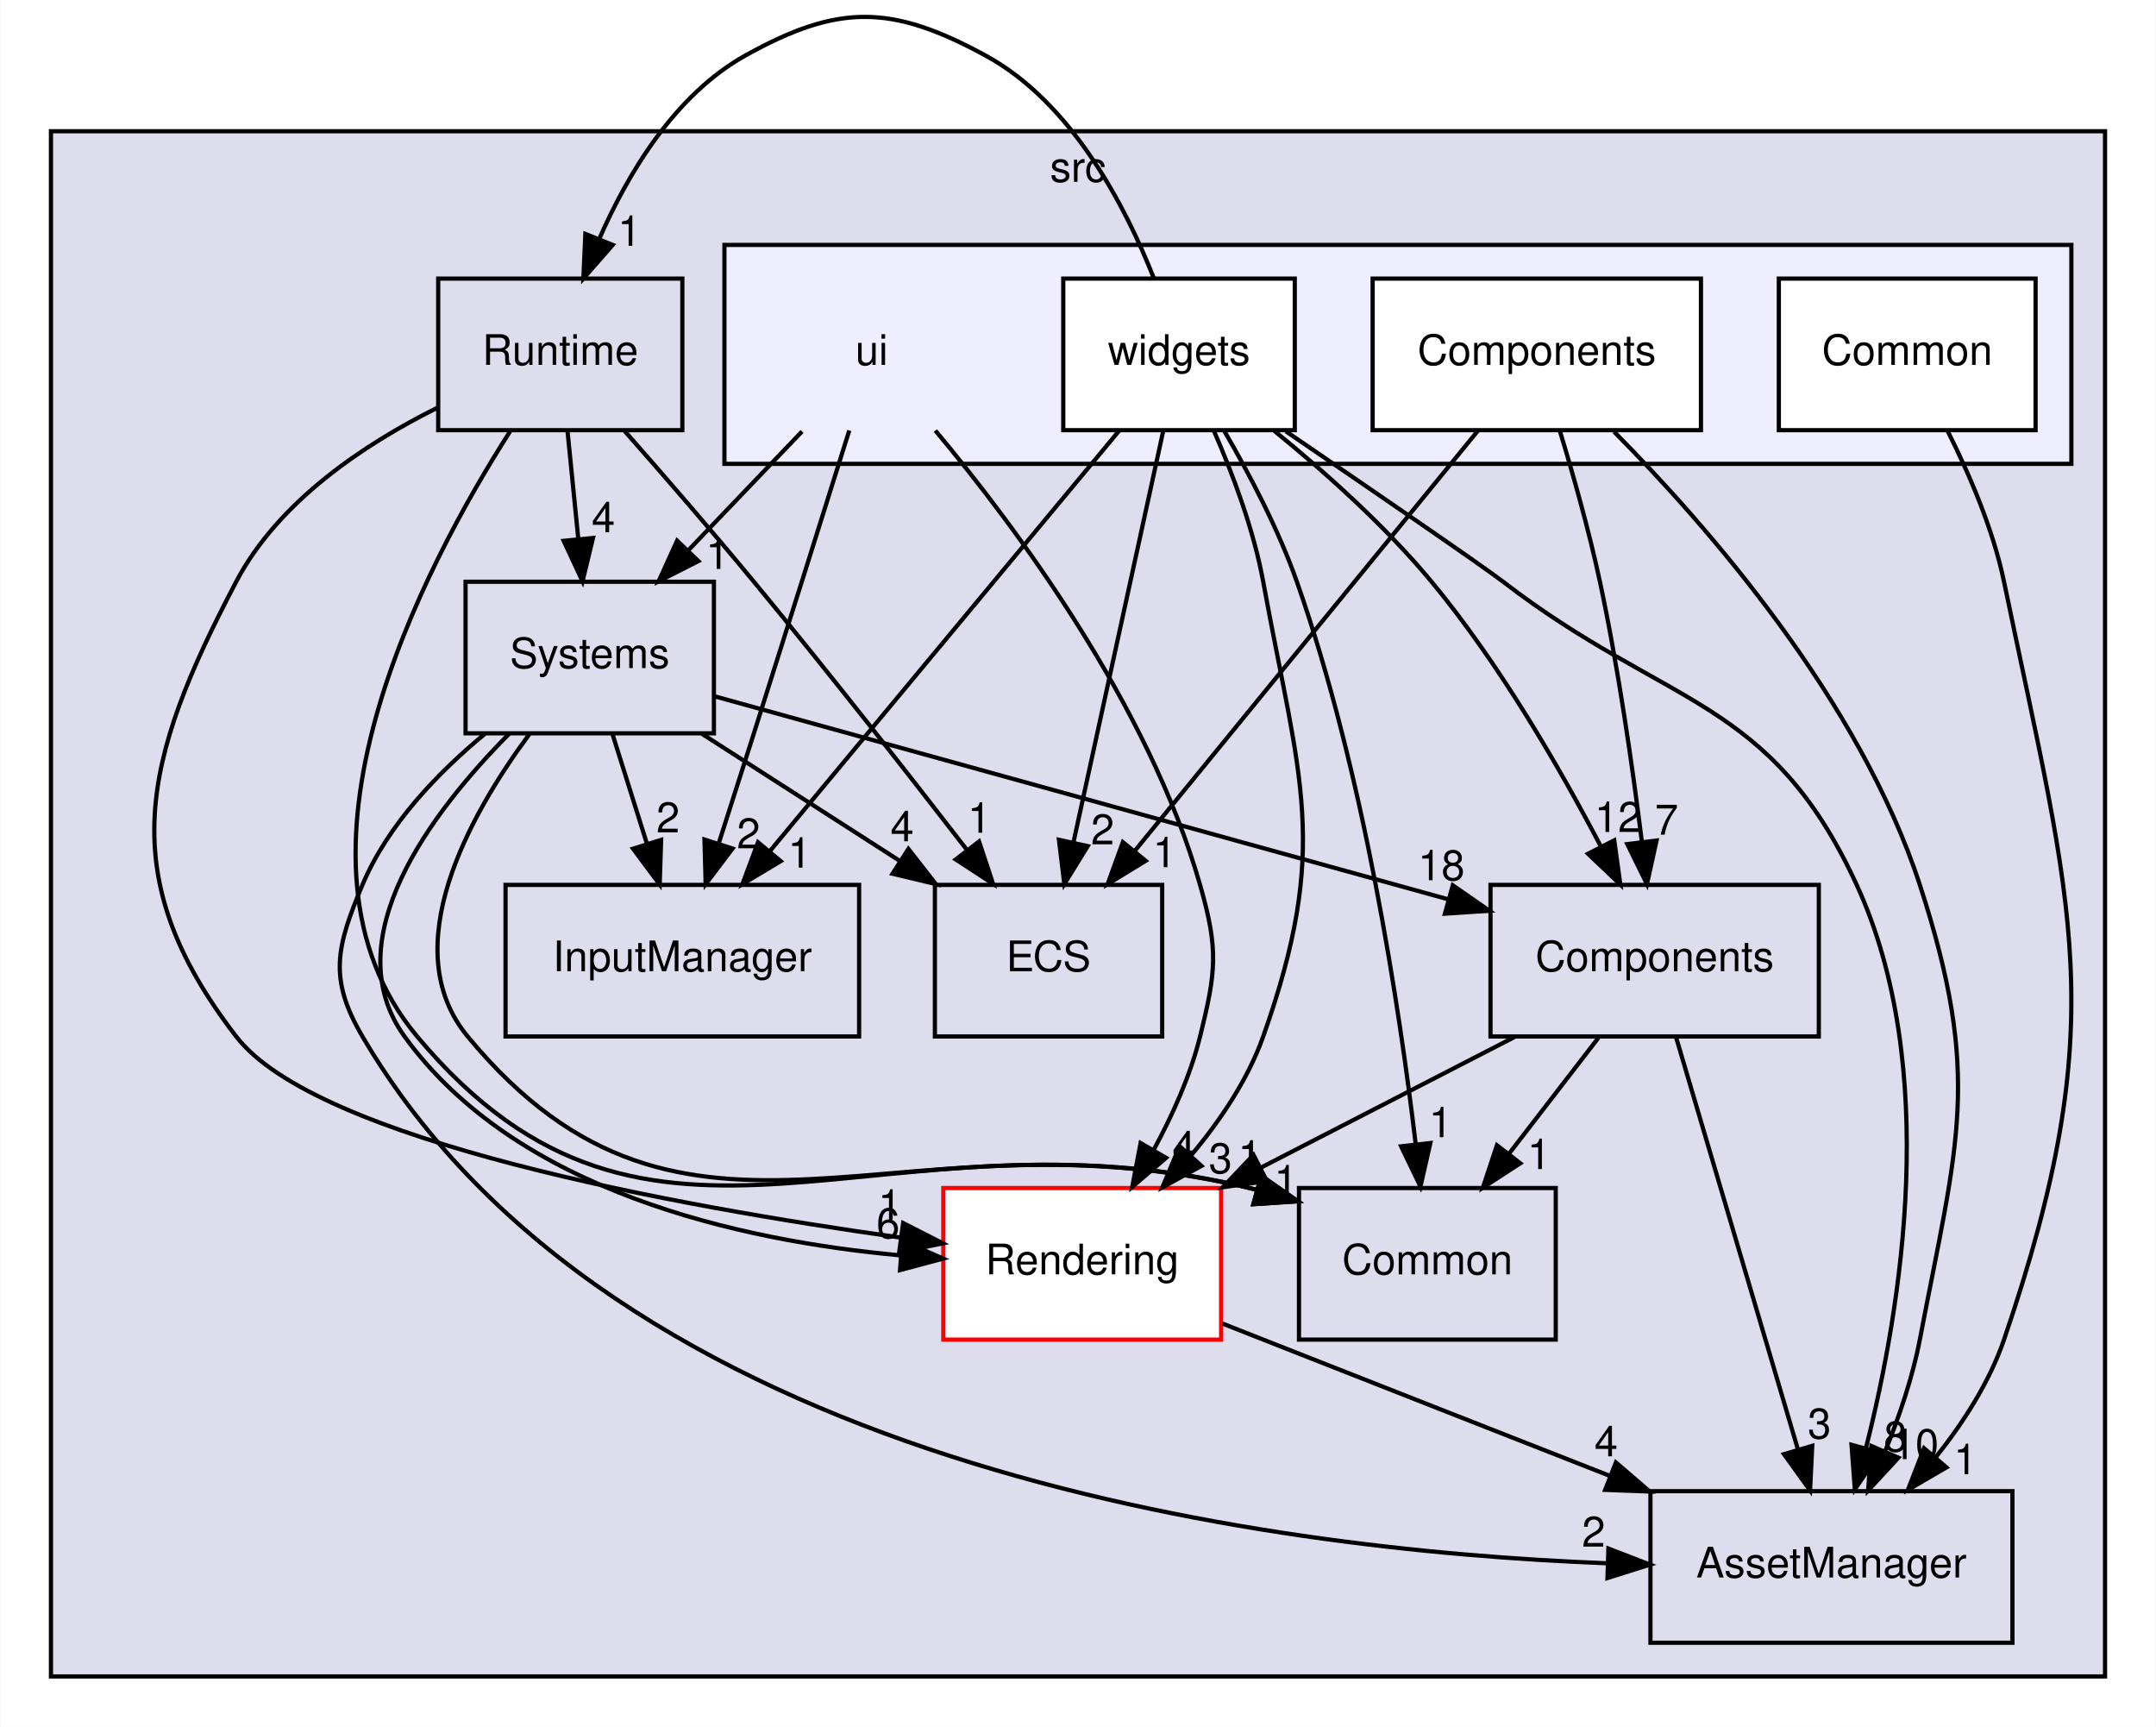
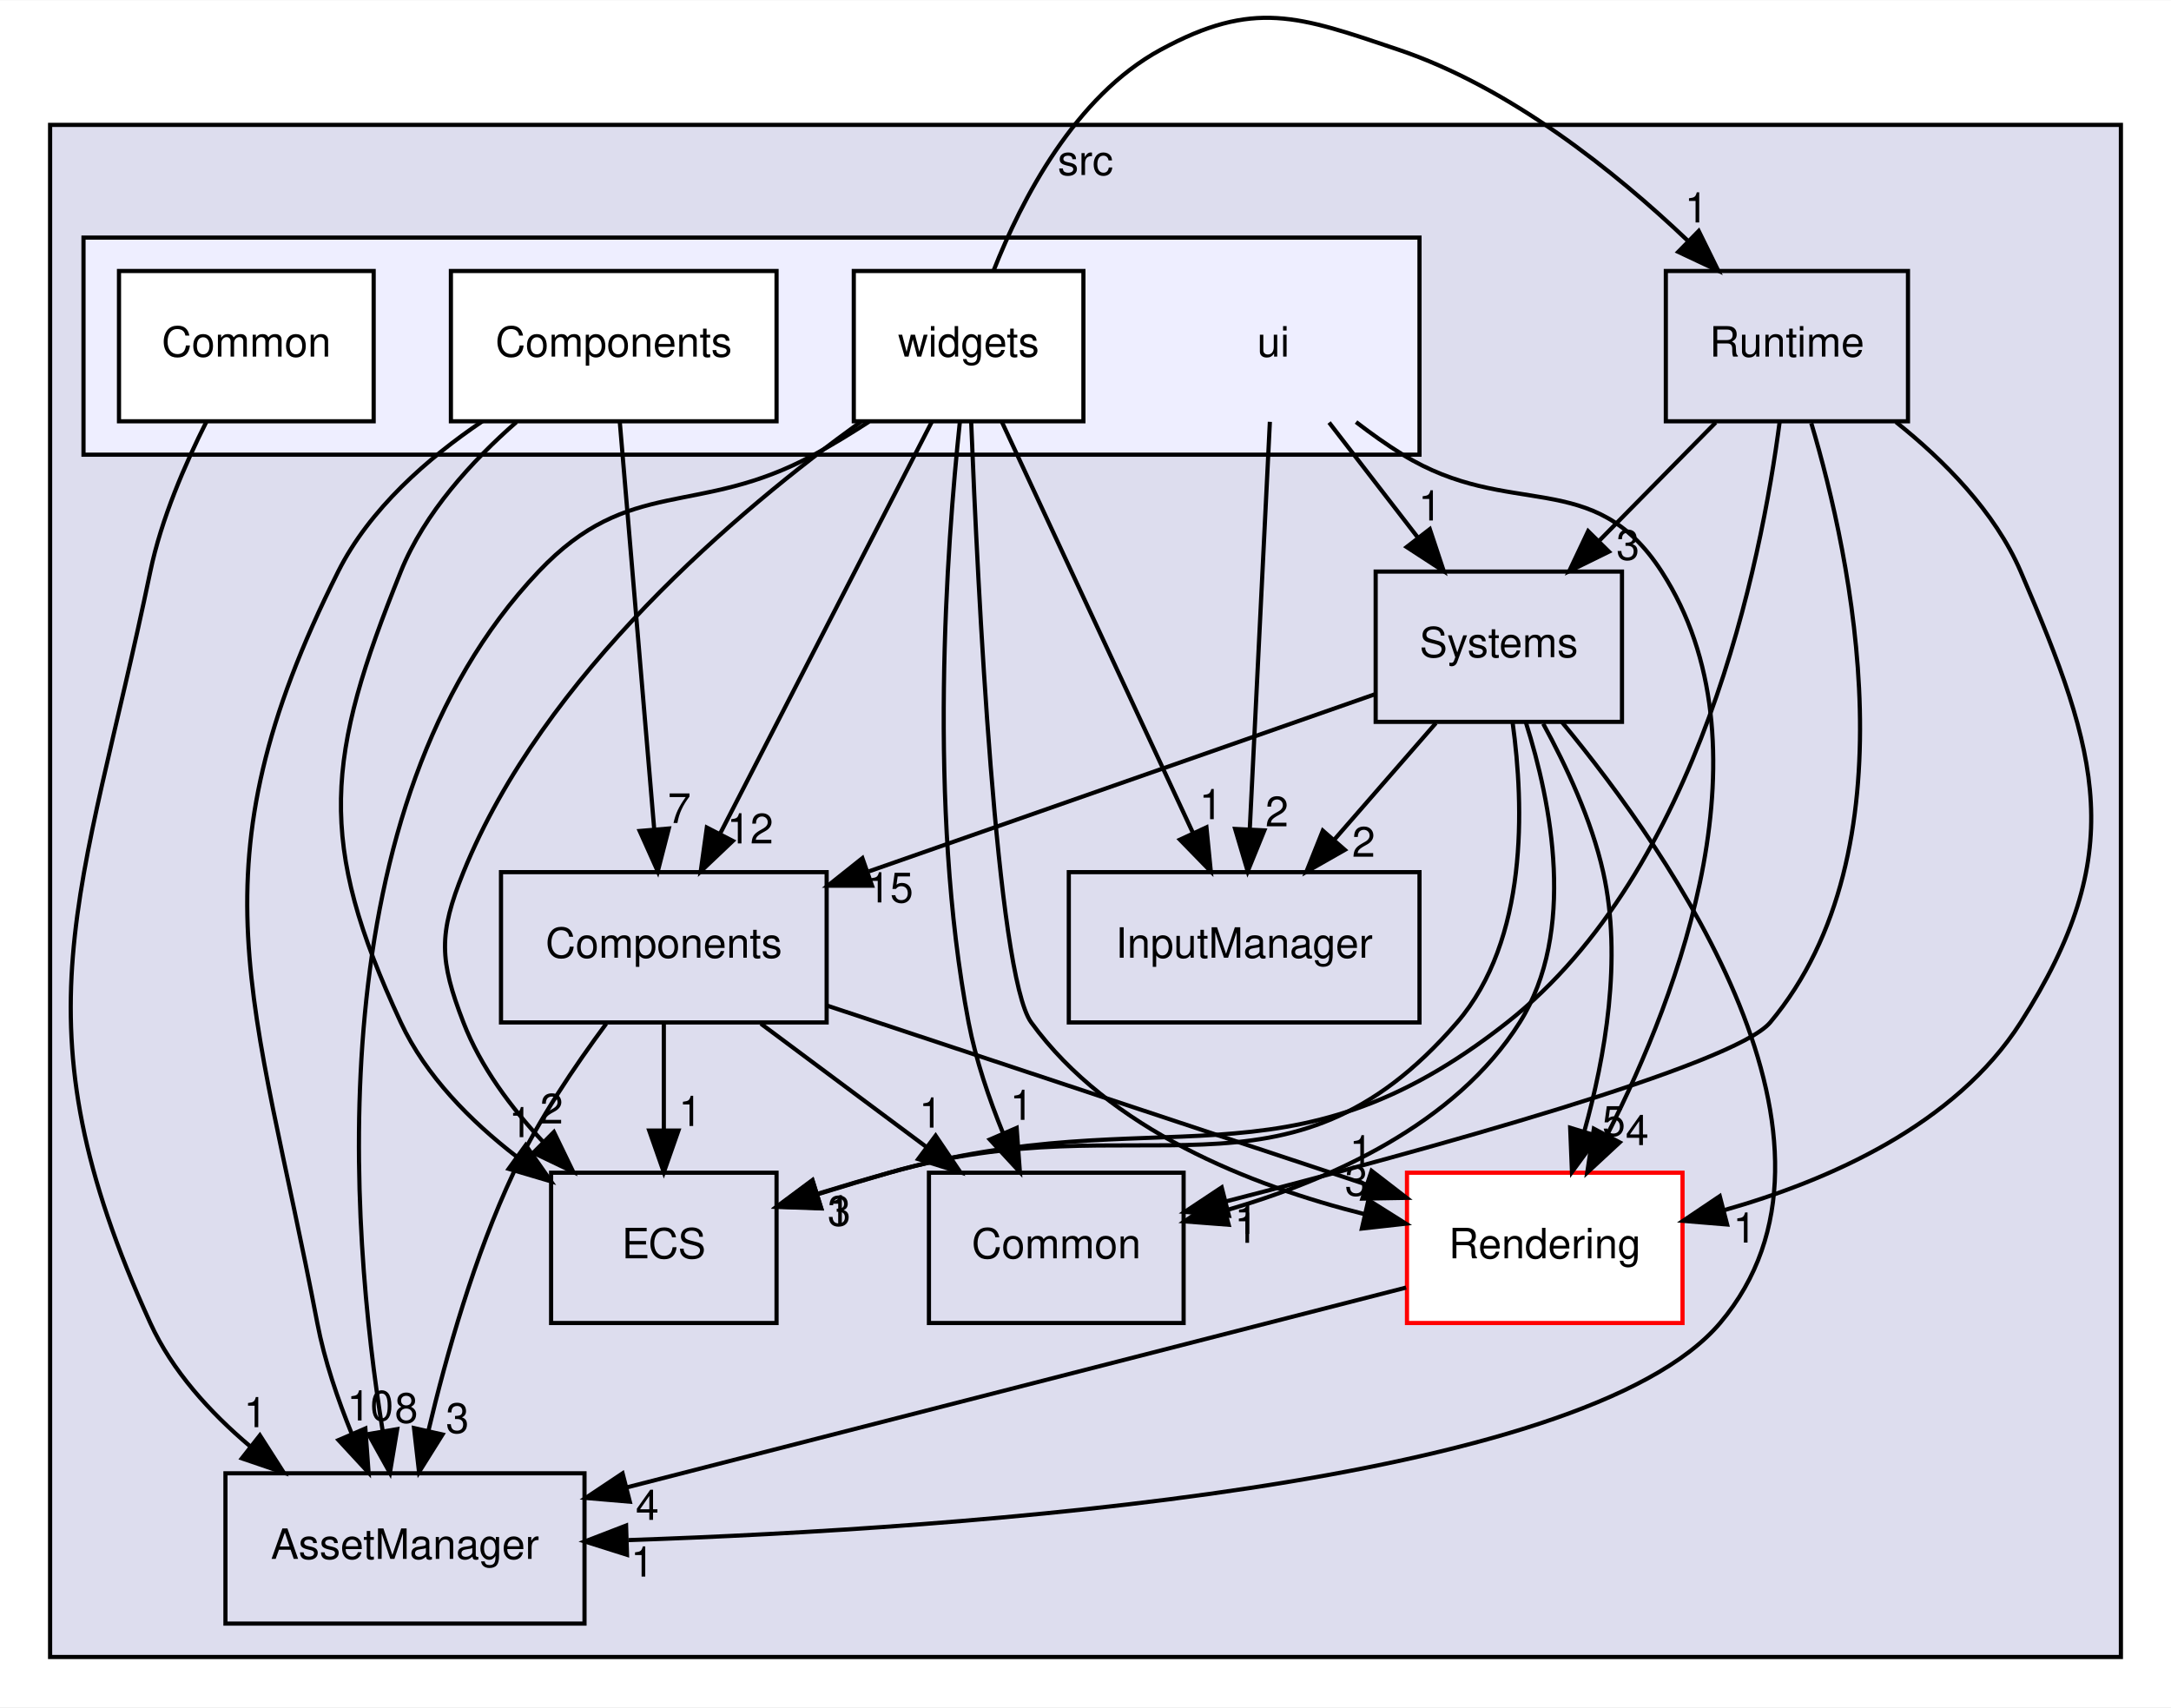
- <svg xmlns="http://www.w3.org/2000/svg" xmlns:xlink="http://www.w3.org/1999/xlink" width="512pt" height="410pt" viewBox="0.00 0.00 512.00 410.17">
-   <g id="graph0" class="graph" transform="scale(1 1) rotate(0) translate(4 406.17)">
-     <polygon fill="white" stroke="transparent" points="-4,4 -4,-406.17 508,-406.17 508,4 -4,4" />
+ <svg xmlns="http://www.w3.org/2000/svg" xmlns:xlink="http://www.w3.org/1999/xlink" width="520pt" height="409pt" viewBox="0.00 0.00 520.00 408.83">
+   <g id="graph0" class="graph" transform="scale(1 1) rotate(0) translate(4 404.83)">
+     <polygon fill="white" stroke="transparent" points="-4,4 -4,-404.83 516,-404.83 516,4 -4,4" />
    <g id="clust1" class="cluster">
      <g id="a_clust1">
        <a xlink:href="dir_68267d1309a1af8e8297ef4c3efbcdba.html" target="_top" xlink:title="src">
-           <polygon fill="#ddddee" stroke="black" points="8,-8 8,-375 496,-375 496,-8 8,-8" />
-           <text text-anchor="middle" x="252" y="-363" font-family="Helvetica,sans-Serif" font-size="10.00">src</text>
+           <polygon fill="#ddddee" stroke="black" points="8,-8 8,-375 504,-375 504,-8 8,-8" />
+           <text text-anchor="middle" x="256" y="-363" font-family="Helvetica,sans-Serif" font-size="10.00">src</text>
        </a>
      </g>
    </g>
    <g id="clust2" class="cluster">
      <g id="a_clust2">
        <a xlink:href="dir_da5c6b39c0a2f54e57df6799511cd3ab.html" target="_top">
-           <polygon fill="#eeeeff" stroke="black" points="168,-296 168,-348 488,-348 488,-296 168,-296" />
+           <polygon fill="#eeeeff" stroke="black" points="16,-296 16,-348 336,-348 336,-296 16,-296" />
        </a>
      </g>
    </g>
    <g id="node1" class="node">
      <g id="a_node1">
        <a xlink:href="dir_17dd1609571feee8469e465ffa40a219.html" target="_top" xlink:title="AssetManager">
-           <polygon fill="none" stroke="black" points="474,-52 388,-52 388,-16 474,-16 474,-52" />
-           <text text-anchor="middle" x="431" y="-31.5" font-family="Helvetica,sans-Serif" font-size="10.00">AssetManager</text>
+           <polygon fill="none" stroke="black" points="136,-52 50,-52 50,-16 136,-16 136,-52" />
+           <text text-anchor="middle" x="93" y="-31.5" font-family="Helvetica,sans-Serif" font-size="10.00">AssetManager</text>
        </a>
      </g>
    </g>
    <g id="node2" class="node">
      <g id="a_node2">
        <a xlink:href="dir_6aed981759055a22f0901385cc3ba5db.html" target="_top" xlink:title="InputManager">
-           <polygon fill="none" stroke="black" points="200,-196 116,-196 116,-160 200,-160 200,-196" />
-           <text text-anchor="middle" x="158" y="-175.5" font-family="Helvetica,sans-Serif" font-size="10.00">InputManager</text>
+           <polygon fill="none" stroke="black" points="336,-196 252,-196 252,-160 336,-160 336,-196" />
+           <text text-anchor="middle" x="294" y="-175.5" font-family="Helvetica,sans-Serif" font-size="10.00">InputManager</text>
        </a>
      </g>
    </g>
    <g id="node3" class="node">
      <g id="a_node3">
        <a xlink:href="dir_900c20bb70493231141df6997ccd6b87.html" target="_top" xlink:title="Systems">
-           <polygon fill="none" stroke="black" points="165.5,-268 106.5,-268 106.5,-232 165.5,-232 165.5,-268" />
-           <text text-anchor="middle" x="136" y="-247.5" font-family="Helvetica,sans-Serif" font-size="10.00">Systems</text>
-         </a>
-       </g>
-     </g>
-     <g id="edge9" class="edge">
-       <path fill="none" stroke="black" d="M111.07,-231.86C99.94,-222.67 88,-210.29 82,-196 75.81,-181.25 73.9,-173.8 82,-160 141.92,-57.94 295.83,-38.01 377.78,-34.87" />
-       <polygon fill="black" stroke="black" points="378.01,-38.37 387.89,-34.56 377.79,-31.37 378.01,-38.37" />
-       <g id="a_edge9-headlabel">
-         <a xlink:href="dir_000012_000003.html" target="_top" xlink:title="2">
-           <text text-anchor="middle" x="374.5" y="-38.82" font-family="Helvetica,sans-Serif" font-size="10.00">2</text>
+           <polygon fill="none" stroke="black" points="384.5,-268 325.5,-268 325.5,-232 384.5,-232 384.5,-268" />
+           <text text-anchor="middle" x="355" y="-247.5" font-family="Helvetica,sans-Serif" font-size="10.00">Systems</text>
        </a>
      </g>
    </g>
    <g id="edge10" class="edge">
-       <path fill="none" stroke="black" d="M141.44,-231.7C143.89,-223.9 146.84,-214.51 149.57,-205.83" />
-       <polygon fill="black" stroke="black" points="152.96,-206.69 152.62,-196.1 146.29,-204.59 152.96,-206.69" />
+       <path fill="none" stroke="black" d="M370.12,-231.93C396.43,-200.13 444.49,-131.14 408,-88 375.14,-49.15 227.53,-38.76 146.56,-36" />
+       <polygon fill="black" stroke="black" points="146.18,-32.48 136.08,-35.67 145.96,-39.48 146.18,-32.48" />
      <g id="a_edge10-headlabel">
+         <a xlink:href="dir_000012_000003.html" target="_top" xlink:title="1">
+           <text text-anchor="middle" x="149.86" y="-27.26" font-family="Helvetica,sans-Serif" font-size="10.00">1</text>
+         </a>
+       </g>
+     </g>
+     <g id="edge11" class="edge">
+       <path fill="none" stroke="black" d="M339.92,-231.7C332.61,-223.3 323.69,-213.07 315.66,-203.86" />
+       <polygon fill="black" stroke="black" points="318.11,-201.34 308.91,-196.1 312.84,-205.94 318.11,-201.34" />
+       <g id="a_edge11-headlabel">
        <a xlink:href="dir_000012_000007.html" target="_top" xlink:title="2">
-           <text text-anchor="middle" x="154.6" y="-208.47" font-family="Helvetica,sans-Serif" font-size="10.00">2</text>
+           <text text-anchor="middle" x="322.62" y="-199.69" font-family="Helvetica,sans-Serif" font-size="10.00">2</text>
        </a>
      </g>
    </g>
    <g id="node4" class="node">
      <g id="a_node4">
        <a xlink:href="dir_b1a122bf62c958266ec5bf64d14fde5a.html" target="_top" xlink:title="ECS">
-           <polygon fill="none" stroke="black" points="272,-196 218,-196 218,-160 272,-160 272,-196" />
-           <text text-anchor="middle" x="245" y="-175.5" font-family="Helvetica,sans-Serif" font-size="10.00">ECS</text>
-         </a>
-       </g>
-     </g>
-     <g id="edge11" class="edge">
-       <path fill="none" stroke="black" d="M162.66,-231.88C176.78,-222.81 194.31,-211.55 209.56,-201.76" />
-       <polygon fill="black" stroke="black" points="211.71,-204.54 218.23,-196.19 207.93,-198.65 211.71,-204.54" />
-       <g id="a_edge11-headlabel">
-         <a xlink:href="dir_000012_000006.html" target="_top" xlink:title="4">
-           <text text-anchor="middle" x="210.22" y="-206.37" font-family="Helvetica,sans-Serif" font-size="10.00">4</text>
+           <polygon fill="none" stroke="black" points="182,-124 128,-124 128,-88 182,-88 182,-124" />
+           <text text-anchor="middle" x="155" y="-103.5" font-family="Helvetica,sans-Serif" font-size="10.00">ECS</text>
+         </a>
+       </g>
+     </g>
+     <g id="edge12" class="edge">
+       <path fill="none" stroke="black" d="M358.32,-231.69C361.04,-211.93 362.07,-179.78 345,-160 304.15,-112.66 269.06,-141.39 209,-124 203.51,-122.41 197.73,-120.67 192.08,-118.92" />
+       <polygon fill="black" stroke="black" points="192.71,-115.45 182.12,-115.81 190.62,-122.13 192.71,-115.45" />
+       <g id="a_edge12-headlabel">
+         <a xlink:href="dir_000012_000006.html" target="_top" xlink:title="3">
+           <text text-anchor="middle" x="196.99" y="-111.31" font-family="Helvetica,sans-Serif" font-size="10.00">3</text>
        </a>
      </g>
    </g>
    <g id="node5" class="node">
      <g id="a_node5">
        <a xlink:href="dir_c610c8504d46288da7634b3c0b18263f.html" target="_top" xlink:title="Components">
-           <polygon fill="none" stroke="black" points="428,-196 350,-196 350,-160 428,-160 428,-196" />
-           <text text-anchor="middle" x="389" y="-175.5" font-family="Helvetica,sans-Serif" font-size="10.00">Components</text>
-         </a>
-       </g>
-     </g>
-     <g id="edge13" class="edge">
-       <path fill="none" stroke="black" d="M165.52,-240.83C208.29,-229 288.03,-206.94 339.78,-192.62" />
-       <polygon fill="black" stroke="black" points="341.04,-195.9 349.74,-189.86 339.17,-189.16 341.04,-195.9" />
-       <g id="a_edge13-headlabel">
-         <a xlink:href="dir_000012_000005.html" target="_top" xlink:title="18">
-           <text text-anchor="middle" x="338.33" y="-197.1" font-family="Helvetica,sans-Serif" font-size="10.00">18</text>
+           <polygon fill="none" stroke="black" points="194,-196 116,-196 116,-160 194,-160 194,-196" />
+           <text text-anchor="middle" x="155" y="-175.5" font-family="Helvetica,sans-Serif" font-size="10.00">Components</text>
+         </a>
+       </g>
+     </g>
+     <g id="edge14" class="edge">
+       <path fill="none" stroke="black" d="M325.49,-238.67C293.57,-227.5 242.16,-209.51 204.13,-196.19" />
+       <polygon fill="black" stroke="black" points="204.87,-192.75 194.27,-192.75 202.56,-199.35 204.87,-192.75" />
+       <g id="a_edge14-headlabel">
+         <a xlink:href="dir_000012_000005.html" target="_top" xlink:title="15">
+           <text text-anchor="middle" x="209.2" y="-188.75" font-family="Helvetica,sans-Serif" font-size="10.00">15</text>
        </a>
      </g>
    </g>
    <g id="node6" class="node">
      <g id="a_node6">
        <a xlink:href="dir_d4e015951b263415729819c1a4b61808.html" target="_top" xlink:title="Rendering">
-           <polygon fill="white" stroke="red" points="286,-124 220,-124 220,-88 286,-88 286,-124" />
-           <text text-anchor="middle" x="253" y="-103.5" font-family="Helvetica,sans-Serif" font-size="10.00">Rendering</text>
-         </a>
-       </g>
-     </g>
-     <g id="edge14" class="edge">
-       <path fill="none" stroke="black" d="M116.95,-231.99C98.43,-213.35 75.33,-183.04 92,-160 118.65,-123.17 171.76,-111.49 209.69,-108.02" />
-       <polygon fill="black" stroke="black" points="210.25,-111.49 219.96,-107.24 209.72,-104.51 210.25,-111.49" />
-       <g id="a_edge14-headlabel">
-         <a xlink:href="dir_000012_000009.html" target="_top" xlink:title="6">
-           <text text-anchor="middle" x="206.88" y="-112.09" font-family="Helvetica,sans-Serif" font-size="10.00">6</text>
+           <polygon fill="white" stroke="red" points="399,-124 333,-124 333,-88 399,-88 399,-124" />
+           <text text-anchor="middle" x="366" y="-103.5" font-family="Helvetica,sans-Serif" font-size="10.00">Rendering</text>
+         </a>
+       </g>
+     </g>
+     <g id="edge15" class="edge">
+       <path fill="none" stroke="black" d="M365.63,-231.56C371.1,-221.54 377.2,-208.51 380,-196 384.63,-175.33 380.44,-151.62 375.47,-133.88" />
+       <polygon fill="black" stroke="black" points="378.78,-132.73 372.52,-124.19 372.09,-134.77 378.78,-132.73" />
+       <g id="a_edge15-headlabel">
+         <a xlink:href="dir_000012_000009.html" target="_top" xlink:title="5">
+           <text text-anchor="middle" x="382.55" y="-132.84" font-family="Helvetica,sans-Serif" font-size="10.00">5</text>
        </a>
      </g>
    </g>
    <g id="node7" class="node">
      <g id="a_node7">
        <a xlink:href="dir_ba210d1fa67db7bee1bb22e0a3c11d9f.html" target="_top" xlink:title="Common">
-           <polygon fill="none" stroke="black" points="365.5,-124 304.5,-124 304.5,-88 365.5,-88 365.5,-124" />
-           <text text-anchor="middle" x="335" y="-103.5" font-family="Helvetica,sans-Serif" font-size="10.00">Common</text>
-         </a>
-       </g>
-     </g>
-     <g id="edge12" class="edge">
-       <path fill="none" stroke="black" d="M121.65,-231.79C107.32,-212.42 89.71,-180.92 107,-160 159.25,-96.8 209.82,-145.01 294.56,-123.56" />
-       <polygon fill="black" stroke="black" points="295.55,-126.91 304.23,-120.84 293.66,-120.17 295.55,-126.91" />
-       <g id="a_edge12-headlabel">
+           <polygon fill="none" stroke="black" points="279.5,-124 218.5,-124 218.5,-88 279.5,-88 279.5,-124" />
+           <text text-anchor="middle" x="249" y="-103.5" font-family="Helvetica,sans-Serif" font-size="10.00">Common</text>
+         </a>
+       </g>
+     </g>
+     <g id="edge13" class="edge">
+       <path fill="none" stroke="black" d="M361.5,-231.79C367.53,-212.7 373.7,-181.73 360,-160 344.63,-135.63 314.63,-122.23 289.69,-115" />
+       <polygon fill="black" stroke="black" points="290.29,-111.54 279.72,-112.35 288.49,-118.3 290.29,-111.54" />
+       <g id="a_edge13-headlabel">
        <a xlink:href="dir_000012_000004.html" target="_top" xlink:title="1">
-           <text text-anchor="middle" x="292.86" y="-128.12" font-family="Helvetica,sans-Serif" font-size="10.00">1</text>
+           <text text-anchor="middle" x="294.49" y="-107.21" font-family="Helvetica,sans-Serif" font-size="10.00">1</text>
        </a>
      </g>
    </g>
    <g id="edge1" class="edge">
-       <path fill="none" stroke="black" d="M394.07,-159.87C401.26,-135.56 414.49,-90.82 423.01,-62.01" />
-       <polygon fill="black" stroke="black" points="426.44,-62.77 425.92,-52.19 419.72,-60.79 426.44,-62.77" />
+       <path fill="none" stroke="black" d="M141.2,-159.69C133.79,-149.72 124.98,-136.68 119,-124 109.65,-104.16 102.89,-80.23 98.61,-62.18" />
+       <polygon fill="black" stroke="black" points="101.99,-61.29 96.37,-52.31 95.17,-62.83 101.99,-61.29" />
      <g id="a_edge1-headlabel">
        <a xlink:href="dir_000005_000003.html" target="_top" xlink:title="3">
-           <text text-anchor="middle" x="428.14" y="-64.52" font-family="Helvetica,sans-Serif" font-size="10.00">3</text>
+           <text text-anchor="middle" x="105.56" y="-61.67" font-family="Helvetica,sans-Serif" font-size="10.00">3</text>
+         </a>
+       </g>
+     </g>
+     <g id="edge2" class="edge">
+       <path fill="none" stroke="black" d="M155,-159.7C155,-151.98 155,-142.71 155,-134.11" />
+       <polygon fill="black" stroke="black" points="158.5,-134.1 155,-124.1 151.5,-134.1 158.5,-134.1" />
+       <g id="a_edge2-headlabel">
+         <a xlink:href="dir_000005_000006.html" target="_top" xlink:title="1">
+           <text text-anchor="middle" x="161.34" y="-135.2" font-family="Helvetica,sans-Serif" font-size="10.00">1</text>
+         </a>
+       </g>
+     </g>
+     <g id="edge4" class="edge">
+       <path fill="none" stroke="black" d="M194.19,-164C230.84,-151.84 285.45,-133.72 323.22,-121.19" />
+       <polygon fill="black" stroke="black" points="324.52,-124.45 332.91,-117.98 322.32,-117.8 324.52,-124.45" />
+       <g id="a_edge4-headlabel">
+         <a xlink:href="dir_000005_000009.html" target="_top" xlink:title="1">
+           <text text-anchor="middle" x="322.01" y="-125.77" font-family="Helvetica,sans-Serif" font-size="10.00">1</text>
        </a>
      </g>
    </g>
    <g id="edge3" class="edge">
-       <path fill="none" stroke="black" d="M355.73,-159.88C337.54,-150.51 314.81,-138.81 295.36,-128.8" />
-       <polygon fill="black" stroke="black" points="296.89,-125.65 286.4,-124.19 293.69,-131.88 296.89,-125.65" />
+       <path fill="none" stroke="black" d="M178.24,-159.7C190.19,-150.8 204.92,-139.82 217.85,-130.2" />
+       <polygon fill="black" stroke="black" points="220.1,-132.88 226.03,-124.1 215.92,-127.27 220.1,-132.88" />
      <g id="a_edge3-headlabel">
-         <a xlink:href="dir_000005_000009.html" target="_top" xlink:title="1">
-           <text text-anchor="middle" x="301.39" y="-122.27" font-family="Helvetica,sans-Serif" font-size="10.00">1</text>
-         </a>
-       </g>
-     </g>
-     <g id="edge2" class="edge">
-       <path fill="none" stroke="black" d="M375.65,-159.7C369.24,-151.39 361.44,-141.28 354.39,-132.14" />
-       <polygon fill="black" stroke="black" points="357.07,-129.88 348.19,-124.1 351.53,-134.16 357.07,-129.88" />
-       <g id="a_edge2-headlabel">
        <a xlink:href="dir_000005_000004.html" target="_top" xlink:title="1">
-           <text text-anchor="middle" x="361.52" y="-128.5" font-family="Helvetica,sans-Serif" font-size="10.00">1</text>
-         </a>
-       </g>
-     </g>
-     <g id="edge8" class="edge">
-       <path fill="none" stroke="black" d="M286.33,-91.81C289.6,-90.52 292.86,-89.24 296,-88 323.09,-77.33 353.26,-65.48 378.19,-55.7" />
-       <polygon fill="black" stroke="black" points="379.79,-58.83 387.82,-51.92 377.24,-52.31 379.79,-58.83" />
-       <g id="a_edge8-headlabel">
+           <text text-anchor="middle" x="218.91" y="-134.81" font-family="Helvetica,sans-Serif" font-size="10.00">1</text>
+         </a>
+       </g>
+     </g>
+     <g id="edge9" class="edge">
+       <path fill="none" stroke="black" d="M332.8,-96.49C286.38,-84.58 201.58,-62.84 146.27,-48.66" />
+       <polygon fill="black" stroke="black" points="146.85,-45.2 136.3,-46.1 145.12,-51.98 146.85,-45.2" />
+       <g id="a_edge9-headlabel">
        <a xlink:href="dir_000009_000003.html" target="_top" xlink:title="4">
-           <text text-anchor="middle" x="377.48" y="-60.29" font-family="Helvetica,sans-Serif" font-size="10.00">4</text>
+           <text text-anchor="middle" x="151.04" y="-40.84" font-family="Helvetica,sans-Serif" font-size="10.00">4</text>
        </a>
      </g>
    </g>
    <g id="node8" class="node">
      <g id="a_node8">
        <a xlink:href="dir_336443d5468dfc2bb33128b4e5b96f42.html" target="_top" xlink:title="Runtime">
-           <polygon fill="none" stroke="black" points="158,-340 100,-340 100,-304 158,-304 158,-340" />
-           <text text-anchor="middle" x="129" y="-319.5" font-family="Helvetica,sans-Serif" font-size="10.00">Runtime</text>
-         </a>
-       </g>
-     </g>
-     <g id="edge4" class="edge">
-       <path fill="none" stroke="black" d="M130.73,-303.7C131.5,-295.98 132.43,-286.71 133.29,-278.11" />
-       <polygon fill="black" stroke="black" points="136.78,-278.4 134.29,-268.1 129.81,-277.71 136.78,-278.4" />
-       <g id="a_edge4-headlabel">
-         <a xlink:href="dir_000011_000012.html" target="_top" xlink:title="4">
-           <text text-anchor="middle" x="139.24" y="-279.76" font-family="Helvetica,sans-Serif" font-size="10.00">4</text>
+           <polygon fill="none" stroke="black" points="453,-340 395,-340 395,-304 453,-304 453,-340" />
+           <text text-anchor="middle" x="424" y="-319.5" font-family="Helvetica,sans-Serif" font-size="10.00">Runtime</text>
        </a>
      </g>
    </g>
    <g id="edge5" class="edge">
-       <path fill="none" stroke="black" d="M144.13,-303.99C153.21,-293.69 164.91,-280.21 175,-268 192.43,-246.9 211.61,-222.43 225.47,-204.49" />
-       <polygon fill="black" stroke="black" points="228.49,-206.31 231.82,-196.26 222.95,-202.04 228.49,-206.31" />
+       <path fill="none" stroke="black" d="M406.94,-303.7C398.5,-295.14 388.18,-284.66 378.96,-275.3" />
+       <polygon fill="black" stroke="black" points="381.37,-272.77 371.86,-268.1 376.39,-277.68 381.37,-272.77" />
      <g id="a_edge5-headlabel">
+         <a xlink:href="dir_000011_000012.html" target="_top" xlink:title="3">
+           <text text-anchor="middle" x="385.92" y="-270.84" font-family="Helvetica,sans-Serif" font-size="10.00">3</text>
+         </a>
+       </g>
+     </g>
+     <g id="edge6" class="edge">
+       <path fill="none" stroke="black" d="M422.27,-303.9C417.9,-270.45 403.25,-196.44 357,-160 303.83,-118.1 274.21,-142.17 209,-124 203.5,-122.47 197.71,-120.75 192.05,-119.02" />
+       <polygon fill="black" stroke="black" points="192.68,-115.55 182.09,-115.91 190.59,-122.23 192.68,-115.55" />
+       <g id="a_edge6-headlabel">
        <a xlink:href="dir_000011_000006.html" target="_top" xlink:title="1">
-           <text text-anchor="middle" x="228.54" y="-208.39" font-family="Helvetica,sans-Serif" font-size="10.00">1</text>
+           <text text-anchor="middle" x="196.95" y="-111.41" font-family="Helvetica,sans-Serif" font-size="10.00">1</text>
+         </a>
+       </g>
+     </g>
+     <g id="edge8" class="edge">
+       <path fill="none" stroke="black" d="M450.12,-303.82C461.58,-294.69 473.81,-282.39 480,-268 498.98,-223.91 505.81,-200.47 480,-160 464.4,-135.55 434.29,-122.2 408.93,-115.02" />
+       <polygon fill="black" stroke="black" points="409.68,-111.6 399.13,-112.47 407.92,-118.38 409.68,-111.6" />
+       <g id="a_edge8-headlabel">
+         <a xlink:href="dir_000011_000009.html" target="_top" xlink:title="1">
+           <text text-anchor="middle" x="413.88" y="-107.26" font-family="Helvetica,sans-Serif" font-size="10.00">1</text>
        </a>
      </g>
    </g>
    <g id="edge7" class="edge">
-       <path fill="none" stroke="black" d="M99.71,-309.28C82.43,-300.66 62.04,-287.11 52,-268 29.67,-225.51 22.7,-198.02 52,-160 71.1,-135.21 156.58,-119.68 209.73,-112.25" />
-       <polygon fill="black" stroke="black" points="210.46,-115.68 219.89,-110.87 209.52,-108.74 210.46,-115.68" />
+       <path fill="none" stroke="black" d="M429.84,-303.56C439.49,-271.14 454.47,-201.15 420,-160 411.43,-149.77 337.36,-129.4 289.56,-117.11" />
+       <polygon fill="black" stroke="black" points="290.35,-113.7 279.79,-114.62 288.62,-120.48 290.35,-113.7" />
      <g id="a_edge7-headlabel">
-         <a xlink:href="dir_000011_000009.html" target="_top" xlink:title="1">
-           <text text-anchor="middle" x="207.28" y="-116.48" font-family="Helvetica,sans-Serif" font-size="10.00">1</text>
-         </a>
-       </g>
-     </g>
-     <g id="edge6" class="edge">
-       <path fill="none" stroke="black" d="M117.09,-303.73C96.53,-271.6 59.82,-202.08 95,-160 150.95,-93.08 204.66,-145.93 294.56,-123.55" />
-       <polygon fill="black" stroke="black" points="295.53,-126.91 304.24,-120.88 293.67,-120.16 295.53,-126.91" />
-       <g id="a_edge6-headlabel">
        <a xlink:href="dir_000011_000004.html" target="_top" xlink:title="1">
-           <text text-anchor="middle" x="292.82" y="-128.1" font-family="Helvetica,sans-Serif" font-size="10.00">1</text>
+           <text text-anchor="middle" x="294.53" y="-109.34" font-family="Helvetica,sans-Serif" font-size="10.00">1</text>
        </a>
      </g>
    </g>
    <g id="node9" class="node">
-       <text text-anchor="middle" x="203" y="-319.5" font-family="Helvetica,sans-Serif" font-size="10.00">ui</text>
-     </g>
-     <g id="edge26" class="edge">
-       <path fill="none" stroke="black" d="M197.66,-303.93C192.05,-286.01 182.94,-257.01 175,-232 172.3,-223.49 169.33,-214.21 166.64,-205.84" />
-       <polygon fill="black" stroke="black" points="169.93,-204.63 163.54,-196.18 163.26,-206.77 169.93,-204.63" />
-       <g id="a_edge26-headlabel">
+       <text text-anchor="middle" x="301" y="-319.5" font-family="Helvetica,sans-Serif" font-size="10.00">ui</text>
+     </g>
+     <g id="edge27" class="edge">
+       <path fill="none" stroke="black" d="M300.16,-303.87C298.96,-279.67 296.77,-235.21 295.35,-206.39" />
+       <polygon fill="black" stroke="black" points="298.84,-206 294.85,-196.19 291.84,-206.35 298.84,-206" />
+       <g id="a_edge27-headlabel">
        <a xlink:href="dir_000013_000007.html" target="_top" xlink:title="2">
-           <text text-anchor="middle" x="173.73" y="-204.68" font-family="Helvetica,sans-Serif" font-size="10.00">2</text>
-         </a>
-       </g>
-     </g>
-     <g id="edge27" class="edge">
-       <path fill="none" stroke="black" d="M186.44,-303.7C178.32,-295.22 168.41,-284.86 159.53,-275.58" />
-       <polygon fill="black" stroke="black" points="161.81,-272.91 152.37,-268.1 156.76,-277.75 161.81,-272.91" />
-       <g id="a_edge27-headlabel">
+           <text text-anchor="middle" x="301.85" y="-206.96" font-family="Helvetica,sans-Serif" font-size="10.00">2</text>
+         </a>
+       </g>
+     </g>
+     <g id="edge28" class="edge">
+       <path fill="none" stroke="black" d="M314.35,-303.7C320.76,-295.39 328.56,-285.28 335.61,-276.14" />
+       <polygon fill="black" stroke="black" points="338.47,-278.16 341.81,-268.1 332.93,-273.88 338.47,-278.16" />
+       <g id="a_edge28-headlabel">
        <a xlink:href="dir_000013_000012.html" target="_top" xlink:title="1">
-           <text text-anchor="middle" x="166.35" y="-271.04" font-family="Helvetica,sans-Serif" font-size="10.00">1</text>
-         </a>
-       </g>
-     </g>
-     <g id="edge28" class="edge">
-       <path fill="none" stroke="black" d="M218.11,-303.91C237.12,-281.16 268.75,-238.79 281,-196 285.41,-180.62 284.85,-175.53 281,-160 278.71,-150.75 274.47,-141.34 269.98,-133.07" />
-       <polygon fill="black" stroke="black" points="272.93,-131.17 264.89,-124.28 266.87,-134.68 272.93,-131.17" />
-       <g id="a_edge28-headlabel">
+           <text text-anchor="middle" x="338.52" y="-280.24" font-family="Helvetica,sans-Serif" font-size="10.00">1</text>
+         </a>
+       </g>
+     </g>
+     <g id="edge29" class="edge">
+       <path fill="none" stroke="black" d="M320.8,-303.82C324.41,-301.04 328.23,-298.32 332,-296 357.75,-280.16 377.6,-293.4 394,-268 420.75,-226.57 398.26,-167.16 381.07,-133.3" />
+       <polygon fill="black" stroke="black" points="383.95,-131.27 376.18,-124.06 377.76,-134.54 383.95,-131.27" />
+       <g id="a_edge29-headlabel">
        <a xlink:href="dir_000013_000009.html" target="_top" xlink:title="4">
-           <text text-anchor="middle" x="277.19" y="-130.36" font-family="Helvetica,sans-Serif" font-size="10.00">4</text>
+           <text text-anchor="middle" x="388.14" y="-130.62" font-family="Helvetica,sans-Serif" font-size="10.00">4</text>
        </a>
      </g>
    </g>
    <g id="node10" class="node">
      <g id="a_node10">
        <a xlink:href="dir_d7ad328dce0a2963719b09f0a7b7580e.html" target="_top" xlink:title="Common">
-           <polygon fill="white" stroke="black" points="479.5,-340 418.5,-340 418.5,-304 479.5,-304 479.5,-340" />
-           <text text-anchor="middle" x="449" y="-319.5" font-family="Helvetica,sans-Serif" font-size="10.00">Common</text>
-         </a>
-       </g>
-     </g>
-     <g id="edge15" class="edge">
-       <path fill="none" stroke="black" d="M458.54,-303.93C463.64,-293.82 469.39,-280.57 472,-268 488.26,-189.67 497.86,-163.7 472,-88 468.56,-77.93 462.34,-68.28 455.77,-60.05" />
-       <polygon fill="black" stroke="black" points="458.32,-57.65 449.17,-52.32 453,-62.2 458.32,-57.65" />
-       <g id="a_edge15-headlabel">
+           <polygon fill="white" stroke="black" points="85.5,-340 24.5,-340 24.5,-304 85.5,-304 85.5,-340" />
+           <text text-anchor="middle" x="55" y="-319.5" font-family="Helvetica,sans-Serif" font-size="10.00">Common</text>
+         </a>
+       </g>
+     </g>
+     <g id="edge16" class="edge">
+       <path fill="none" stroke="black" d="M45.46,-303.93C40.36,-293.82 34.61,-280.57 32,-268 15.74,-189.67 -1.18,-160.79 32,-88 37.23,-76.53 46.3,-66.58 55.87,-58.5" />
+       <polygon fill="black" stroke="black" points="58.25,-61.09 63.96,-52.16 53.93,-55.58 58.25,-61.09" />
+       <g id="a_edge16-headlabel">
        <a xlink:href="dir_000014_000003.html" target="_top" xlink:title="1">
-           <text text-anchor="middle" x="462.82" y="-56.04" font-family="Helvetica,sans-Serif" font-size="10.00">1</text>
+           <text text-anchor="middle" x="57.17" y="-63.04" font-family="Helvetica,sans-Serif" font-size="10.00">1</text>
        </a>
      </g>
    </g>
    <g id="node11" class="node">
      <g id="a_node11">
        <a xlink:href="dir_03b2673553046158dff6b880fc282c90.html" target="_top" xlink:title="Components">
-           <polygon fill="white" stroke="black" points="400,-340 322,-340 322,-304 400,-304 400,-340" />
-           <text text-anchor="middle" x="361" y="-319.5" font-family="Helvetica,sans-Serif" font-size="10.00">Components</text>
-         </a>
-       </g>
-     </g>
-     <g id="edge16" class="edge">
-       <path fill="none" stroke="black" d="M379.35,-303.64C401.54,-281.24 437.71,-239.9 452,-196 466.85,-150.36 461,-135.15 452,-88 450.29,-79.06 447.1,-69.7 443.71,-61.37" />
-       <polygon fill="black" stroke="black" points="446.91,-59.95 439.72,-52.17 440.49,-62.73 446.91,-59.95" />
-       <g id="a_edge16-headlabel">
+           <polygon fill="white" stroke="black" points="182,-340 104,-340 104,-304 182,-304 182,-340" />
+           <text text-anchor="middle" x="143" y="-319.5" font-family="Helvetica,sans-Serif" font-size="10.00">Components</text>
+         </a>
+       </g>
+     </g>
+     <g id="edge17" class="edge">
+       <path fill="none" stroke="black" d="M111.53,-304C98.41,-295.13 84.5,-282.98 77,-268 41.15,-196.45 56.99,-166.61 72,-88 73.71,-79.06 76.9,-69.7 80.29,-61.37" />
+       <polygon fill="black" stroke="black" points="83.51,-62.73 84.28,-52.17 77.09,-59.95 83.51,-62.73" />
+       <g id="a_edge17-headlabel">
        <a xlink:href="dir_000015_000003.html" target="_top" xlink:title="10">
-           <text text-anchor="middle" x="450.94" y="-59.62" font-family="Helvetica,sans-Serif" font-size="10.00">10</text>
-         </a>
-       </g>
-     </g>
-     <g id="edge17" class="edge">
-       <path fill="none" stroke="black" d="M347.01,-303.87C326.72,-279.03 288.99,-232.85 265.54,-204.14" />
-       <polygon fill="black" stroke="black" points="268.08,-201.72 259.04,-196.19 262.66,-206.15 268.08,-201.72" />
-       <g id="a_edge17-headlabel">
+           <text text-anchor="middle" x="84.69" y="-64.66" font-family="Helvetica,sans-Serif" font-size="10.00">10</text>
+         </a>
+       </g>
+     </g>
+     <g id="edge18" class="edge">
+       <path fill="none" stroke="black" d="M119.7,-303.82C109.1,-294.54 97.68,-282.09 92,-268 74.06,-223.48 71.74,-203.52 92,-160 97.96,-147.2 108.71,-136.38 119.65,-127.93" />
+       <polygon fill="black" stroke="black" points="121.92,-130.61 127.99,-121.93 117.83,-124.93 121.92,-130.61" />
+       <g id="a_edge18-headlabel">
        <a xlink:href="dir_000015_000006.html" target="_top" xlink:title="1">
-           <text text-anchor="middle" x="272.55" y="-200.21" font-family="Helvetica,sans-Serif" font-size="10.00">1</text>
-         </a>
-       </g>
-     </g>
-     <g id="edge18" class="edge">
-       <path fill="none" stroke="black" d="M366.44,-303.96C369.58,-293.63 373.4,-280.16 376,-268 380.38,-247.51 383.74,-224.06 385.94,-206.37" />
-       <polygon fill="black" stroke="black" points="389.45,-206.53 387.17,-196.18 382.5,-205.69 389.45,-206.53" />
-       <g id="a_edge18-headlabel">
+           <text text-anchor="middle" x="120.66" y="-132.51" font-family="Helvetica,sans-Serif" font-size="10.00">1</text>
+         </a>
+       </g>
+     </g>
+     <g id="edge19" class="edge">
+       <path fill="none" stroke="black" d="M144.45,-303.87C146.49,-279.67 150.25,-235.21 152.69,-206.39" />
+       <polygon fill="black" stroke="black" points="156.19,-206.45 153.55,-196.19 149.22,-205.86 156.19,-206.45" />
+       <g id="a_edge19-headlabel">
        <a xlink:href="dir_000015_000005.html" target="_top" xlink:title="7">
-           <text text-anchor="middle" x="391.84" y="-207.93" font-family="Helvetica,sans-Serif" font-size="10.00">7</text>
+           <text text-anchor="middle" x="158.72" y="-207.77" font-family="Helvetica,sans-Serif" font-size="10.00">7</text>
        </a>
      </g>
    </g>
    <g id="node12" class="node">
      <g id="a_node12">
        <a xlink:href="dir_f3911b9629b0e27ea480d06d47573cbf.html" target="_top" xlink:title="widgets">
-           <polygon fill="white" stroke="black" points="303.5,-340 248.5,-340 248.5,-304 303.5,-304 303.5,-340" />
-           <text text-anchor="middle" x="276" y="-319.5" font-family="Helvetica,sans-Serif" font-size="10.00">widgets</text>
-         </a>
-       </g>
-     </g>
-     <g id="edge19" class="edge">
-       <path fill="none" stroke="black" d="M301.38,-303.73C321.88,-289.74 348.11,-271.76 353,-268 391.97,-238.02 416.45,-240.67 437,-196 456.93,-152.66 447.64,-95.61 439.22,-62.36" />
-       <polygon fill="black" stroke="black" points="442.53,-61.19 436.56,-52.44 435.77,-63.01 442.53,-61.19" />
-       <g id="a_edge19-headlabel">
+           <polygon fill="white" stroke="black" points="255.5,-340 200.5,-340 200.5,-304 255.5,-304 255.5,-340" />
+           <text text-anchor="middle" x="228" y="-319.5" font-family="Helvetica,sans-Serif" font-size="10.00">widgets</text>
+         </a>
+       </g>
+     </g>
+     <g id="edge20" class="edge">
+       <path fill="none" stroke="black" d="M204.14,-303.9C199.85,-301.12 195.36,-298.37 191,-296 163,-280.79 146.91,-291.14 125,-268 71.63,-211.63 79.88,-110.48 87.66,-62.15" />
+       <polygon fill="black" stroke="black" points="91.14,-62.58 89.39,-52.13 84.24,-61.39 91.14,-62.58" />
+       <g id="a_edge20-headlabel">
        <a xlink:href="dir_000016_000003.html" target="_top" xlink:title="8">
-           <text text-anchor="middle" x="446.21" y="-61.42" font-family="Helvetica,sans-Serif" font-size="10.00">8</text>
+           <text text-anchor="middle" x="93.33" y="-64.11" font-family="Helvetica,sans-Serif" font-size="10.00">8</text>
+         </a>
+       </g>
+     </g>
+     <g id="edge22" class="edge">
+       <path fill="none" stroke="black" d="M235.96,-303.87C247.36,-279.35 268.42,-234.03 281.8,-205.26" />
+       <polygon fill="black" stroke="black" points="284.97,-206.73 286.01,-196.19 278.62,-203.78 284.97,-206.73" />
+       <g id="a_edge22-headlabel">
+         <a xlink:href="dir_000016_000007.html" target="_top" xlink:title="1">
+           <text text-anchor="middle" x="286.03" y="-208.69" font-family="Helvetica,sans-Serif" font-size="10.00">1</text>
+         </a>
+       </g>
+     </g>
+     <g id="edge23" class="edge">
+       <path fill="none" stroke="black" d="M202.21,-303.9C172.75,-282.64 126.15,-243.32 107,-196 101,-181.17 101.24,-174.93 107,-160 111.1,-149.36 118.44,-139.53 126.17,-131.3" />
+       <polygon fill="black" stroke="black" points="128.67,-133.75 133.29,-124.21 123.73,-128.78 128.67,-133.75" />
+       <g id="a_edge23-headlabel">
+         <a xlink:href="dir_000016_000006.html" target="_top" xlink:title="2">
+           <text text-anchor="middle" x="128.12" y="-135.79" font-family="Helvetica,sans-Serif" font-size="10.00">2</text>
+         </a>
+       </g>
+     </g>
+     <g id="edge25" class="edge">
+       <path fill="none" stroke="black" d="M219.19,-303.87C206.59,-279.35 183.29,-234.03 168.5,-205.26" />
+       <polygon fill="black" stroke="black" points="171.52,-203.48 163.84,-196.19 165.3,-206.68 171.52,-203.48" />
+       <g id="a_edge25-headlabel">
+         <a xlink:href="dir_000016_000005.html" target="_top" xlink:title="12">
+           <text text-anchor="middle" x="175.69" y="-202.88" font-family="Helvetica,sans-Serif" font-size="10.00">12</text>
+         </a>
+       </g>
+     </g>
+     <g id="edge26" class="edge">
+       <path fill="none" stroke="black" d="M228.62,-303.77C230.17,-264.62 234.69,-171.44 243,-160 261.69,-134.28 295.49,-120.92 322.94,-114.05" />
+       <polygon fill="black" stroke="black" points="323.76,-117.45 332.73,-111.8 322.2,-110.63 323.76,-117.45" />
+       <g id="a_edge26-headlabel">
+         <a xlink:href="dir_000016_000009.html" target="_top" xlink:title="3">
+           <text text-anchor="middle" x="320.9" y="-118.52" font-family="Helvetica,sans-Serif" font-size="10.00">3</text>
+         </a>
+       </g>
+     </g>
+     <g id="edge24" class="edge">
+       <path fill="none" stroke="black" d="M225.91,-303.88C222.77,-274.25 218.15,-211.62 228,-160 229.71,-151.06 232.9,-141.7 236.29,-133.37" />
+       <polygon fill="black" stroke="black" points="239.51,-134.73 240.28,-124.17 233.09,-131.95 239.51,-134.73" />
+       <g id="a_edge24-headlabel">
+         <a xlink:href="dir_000016_000004.html" target="_top" xlink:title="1">
+           <text text-anchor="middle" x="240.69" y="-136.66" font-family="Helvetica,sans-Serif" font-size="10.00">1</text>
        </a>
      </g>
    </g>
    <g id="edge21" class="edge">
-       <path fill="none" stroke="black" d="M261.77,-303.87C241.12,-279.03 202.75,-232.85 178.89,-204.14" />
-       <polygon fill="black" stroke="black" points="181.37,-201.64 172.28,-196.19 175.98,-206.12 181.37,-201.64" />
+       <path fill="none" stroke="black" d="M233.97,-340.05C240.71,-357.16 253.48,-381.85 274,-393 296.26,-405.1 307,-401.11 331,-393 357.7,-383.97 382.78,-363.87 400.15,-347.36" />
+       <polygon fill="black" stroke="black" points="402.88,-349.58 407.56,-340.07 397.98,-344.58 402.88,-349.58" />
      <g id="a_edge21-headlabel">
-         <a xlink:href="dir_000016_000007.html" target="_top" xlink:title="1">
-           <text text-anchor="middle" x="185.85" y="-200.09" font-family="Helvetica,sans-Serif" font-size="10.00">1</text>
-         </a>
-       </g>
-     </g>
-     <g id="edge22" class="edge">
-       <path fill="none" stroke="black" d="M272.26,-303.87C266.95,-279.56 257.19,-234.82 250.9,-206.01" />
-       <polygon fill="black" stroke="black" points="254.3,-205.21 248.75,-196.19 247.47,-206.71 254.3,-205.21" />
-       <g id="a_edge22-headlabel">
-         <a xlink:href="dir_000016_000006.html" target="_top" xlink:title="2">
-           <text text-anchor="middle" x="257.85" y="-205.62" font-family="Helvetica,sans-Serif" font-size="10.00">2</text>
-         </a>
-       </g>
-     </g>
-     <g id="edge24" class="edge">
-       <path fill="none" stroke="black" d="M298.63,-303.84C310.58,-294.12 325,-281.27 336,-268 352.13,-248.55 366.52,-223.64 376.22,-205.12" />
-       <polygon fill="black" stroke="black" points="379.4,-206.58 380.85,-196.08 373.17,-203.39 379.4,-206.58" />
-       <g id="a_edge24-headlabel">
-         <a xlink:href="dir_000016_000005.html" target="_top" xlink:title="12">
-           <text text-anchor="middle" x="380.29" y="-208.57" font-family="Helvetica,sans-Serif" font-size="10.00">12</text>
-         </a>
-       </g>
-     </g>
-     <g id="edge25" class="edge">
-       <path fill="none" stroke="black" d="M284.31,-303.79C288.74,-293.63 293.74,-280.38 296,-268 304.61,-220.78 312.04,-205.24 296,-160 292.34,-149.68 285.71,-139.9 278.74,-131.61" />
-       <polygon fill="black" stroke="black" points="281.33,-129.26 272.04,-124.16 276.13,-133.94 281.33,-129.26" />
-       <g id="a_edge25-headlabel">
-         <a xlink:href="dir_000016_000009.html" target="_top" xlink:title="3">
-           <text text-anchor="middle" x="285.84" y="-127.53" font-family="Helvetica,sans-Serif" font-size="10.00">3</text>
-         </a>
-       </g>
-     </g>
-     <g id="edge23" class="edge">
-       <path fill="none" stroke="black" d="M286.69,-303.92C292.58,-293.82 299.58,-280.57 304,-268 319.95,-222.64 328.35,-167.05 332.22,-134.48" />
-       <polygon fill="black" stroke="black" points="335.71,-134.69 333.36,-124.36 328.76,-133.9 335.71,-134.69" />
-       <g id="a_edge23-headlabel">
-         <a xlink:href="dir_000016_000004.html" target="_top" xlink:title="1">
-           <text text-anchor="middle" x="338.13" y="-136.08" font-family="Helvetica,sans-Serif" font-size="10.00">1</text>
-         </a>
-       </g>
-     </g>
-     <g id="edge20" class="edge">
-       <path fill="none" stroke="black" d="M270.03,-340.05C263.29,-357.16 250.52,-381.85 230,-393 207.74,-405.1 195.13,-405.32 173,-393 156.32,-383.71 145.16,-365.2 138.25,-349.4" />
-       <polygon fill="black" stroke="black" points="141.46,-348 134.49,-340.02 134.96,-350.61 141.46,-348" />
-       <g id="a_edge20-headlabel">
        <a xlink:href="dir_000016_000011.html" target="_top" xlink:title="1">
-           <text text-anchor="middle" x="145.43" y="-347.78" font-family="Helvetica,sans-Serif" font-size="10.00">1</text>
+           <text text-anchor="middle" x="402.31" y="-351.62" font-family="Helvetica,sans-Serif" font-size="10.00">1</text>
        </a>
      </g>
    </g>
  </g>
</svg>
